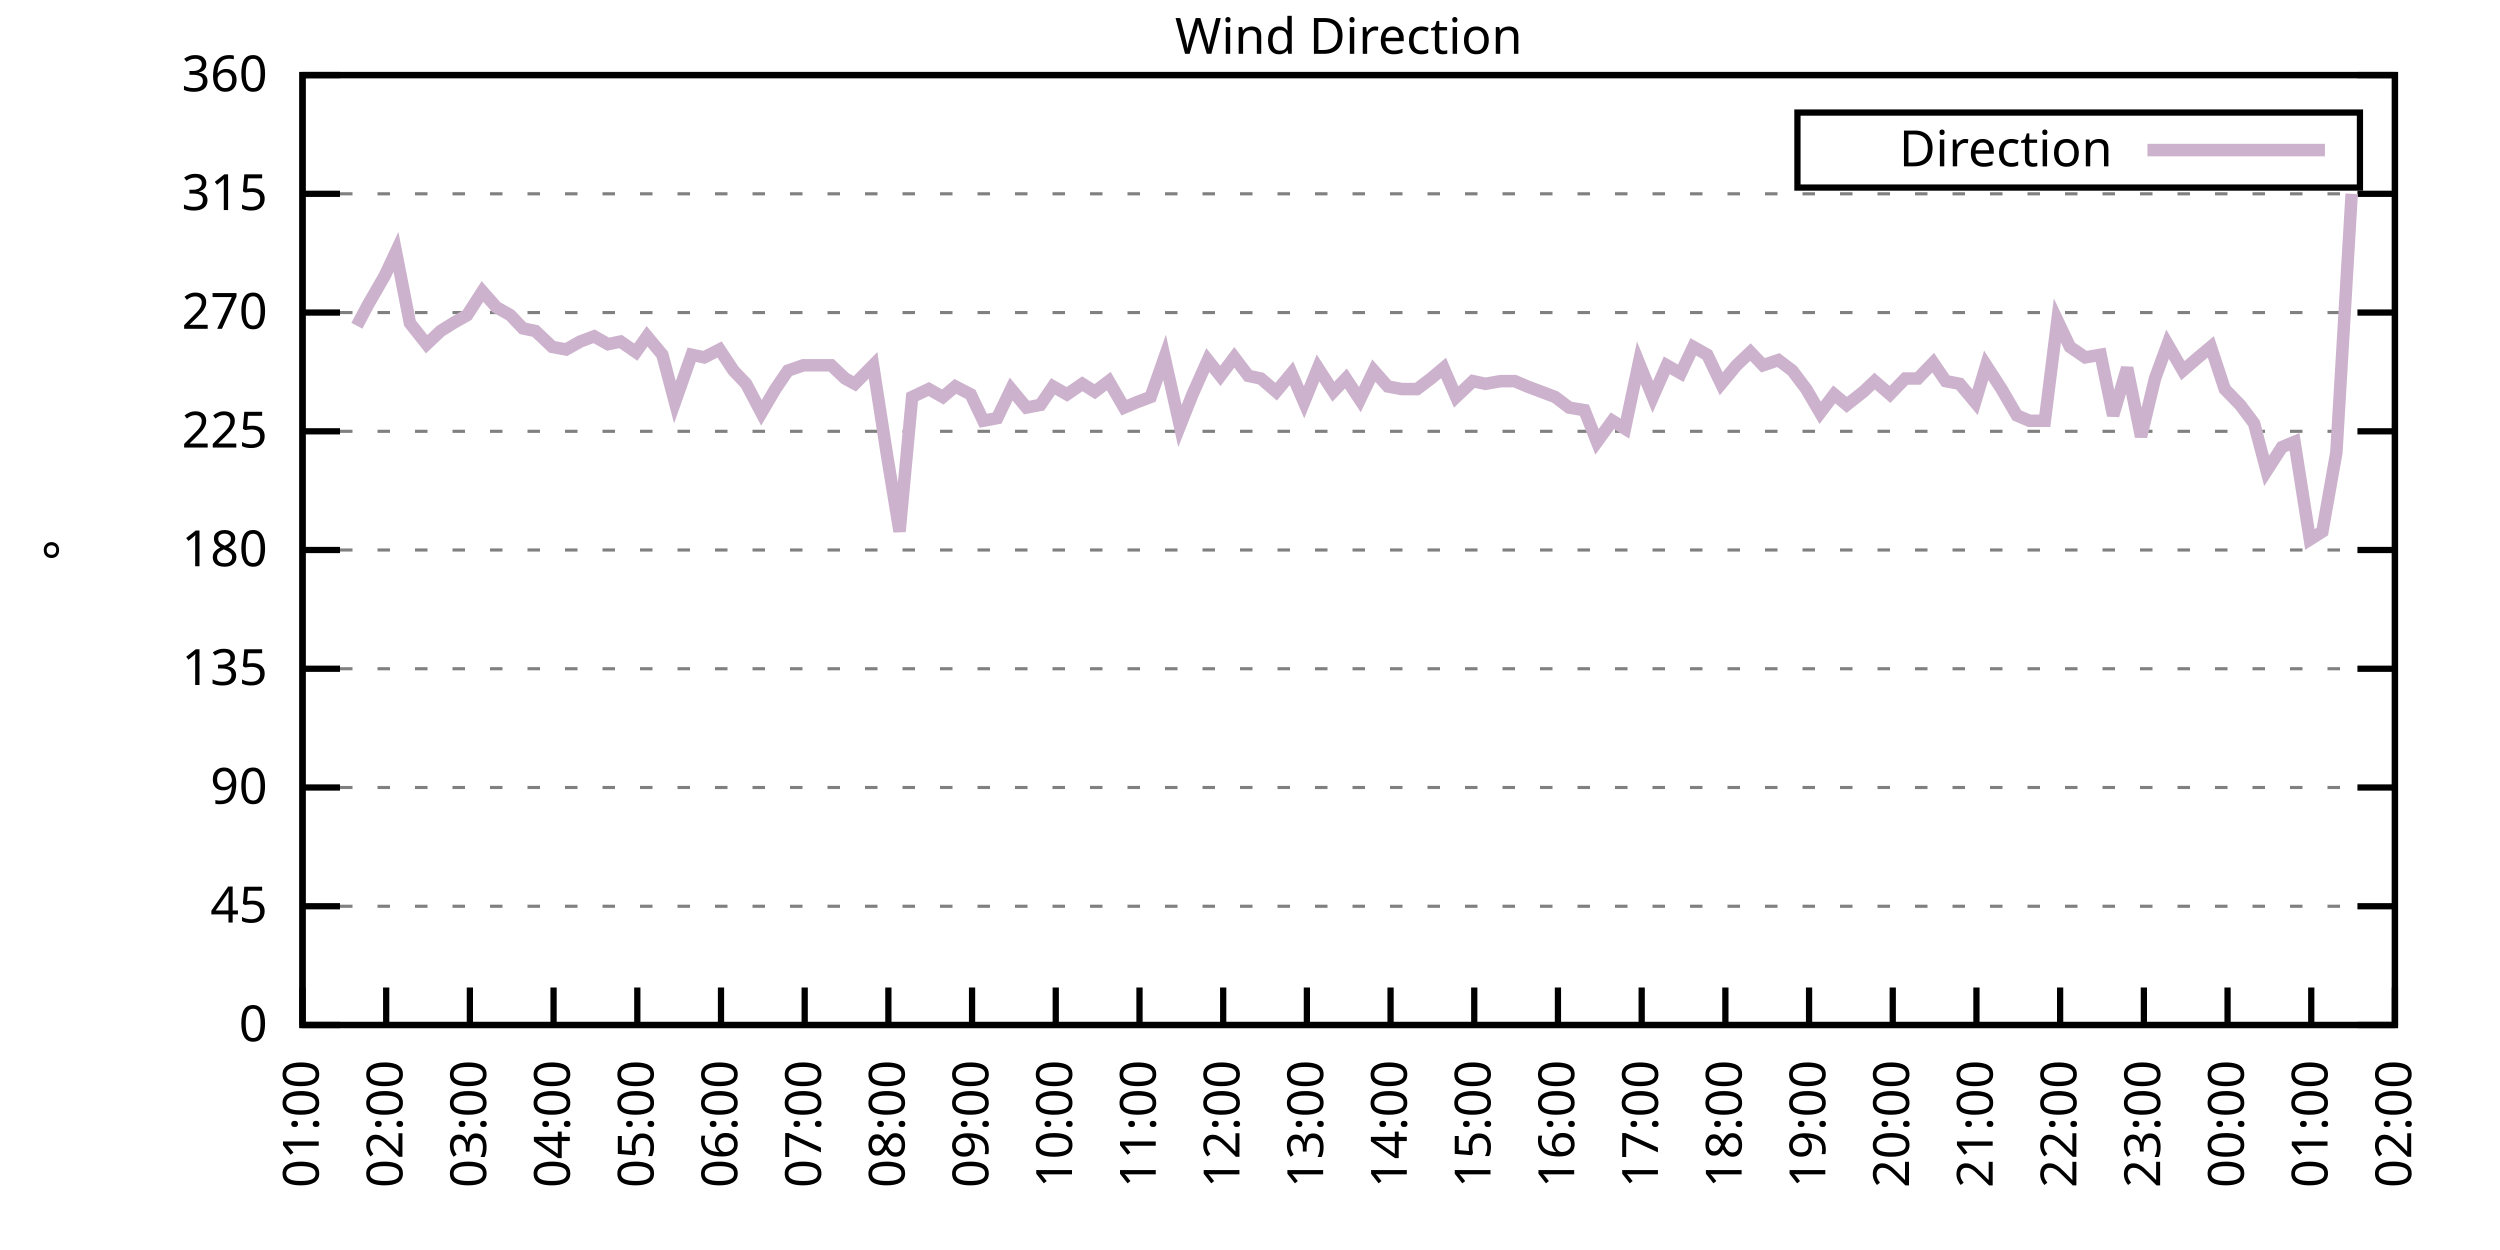
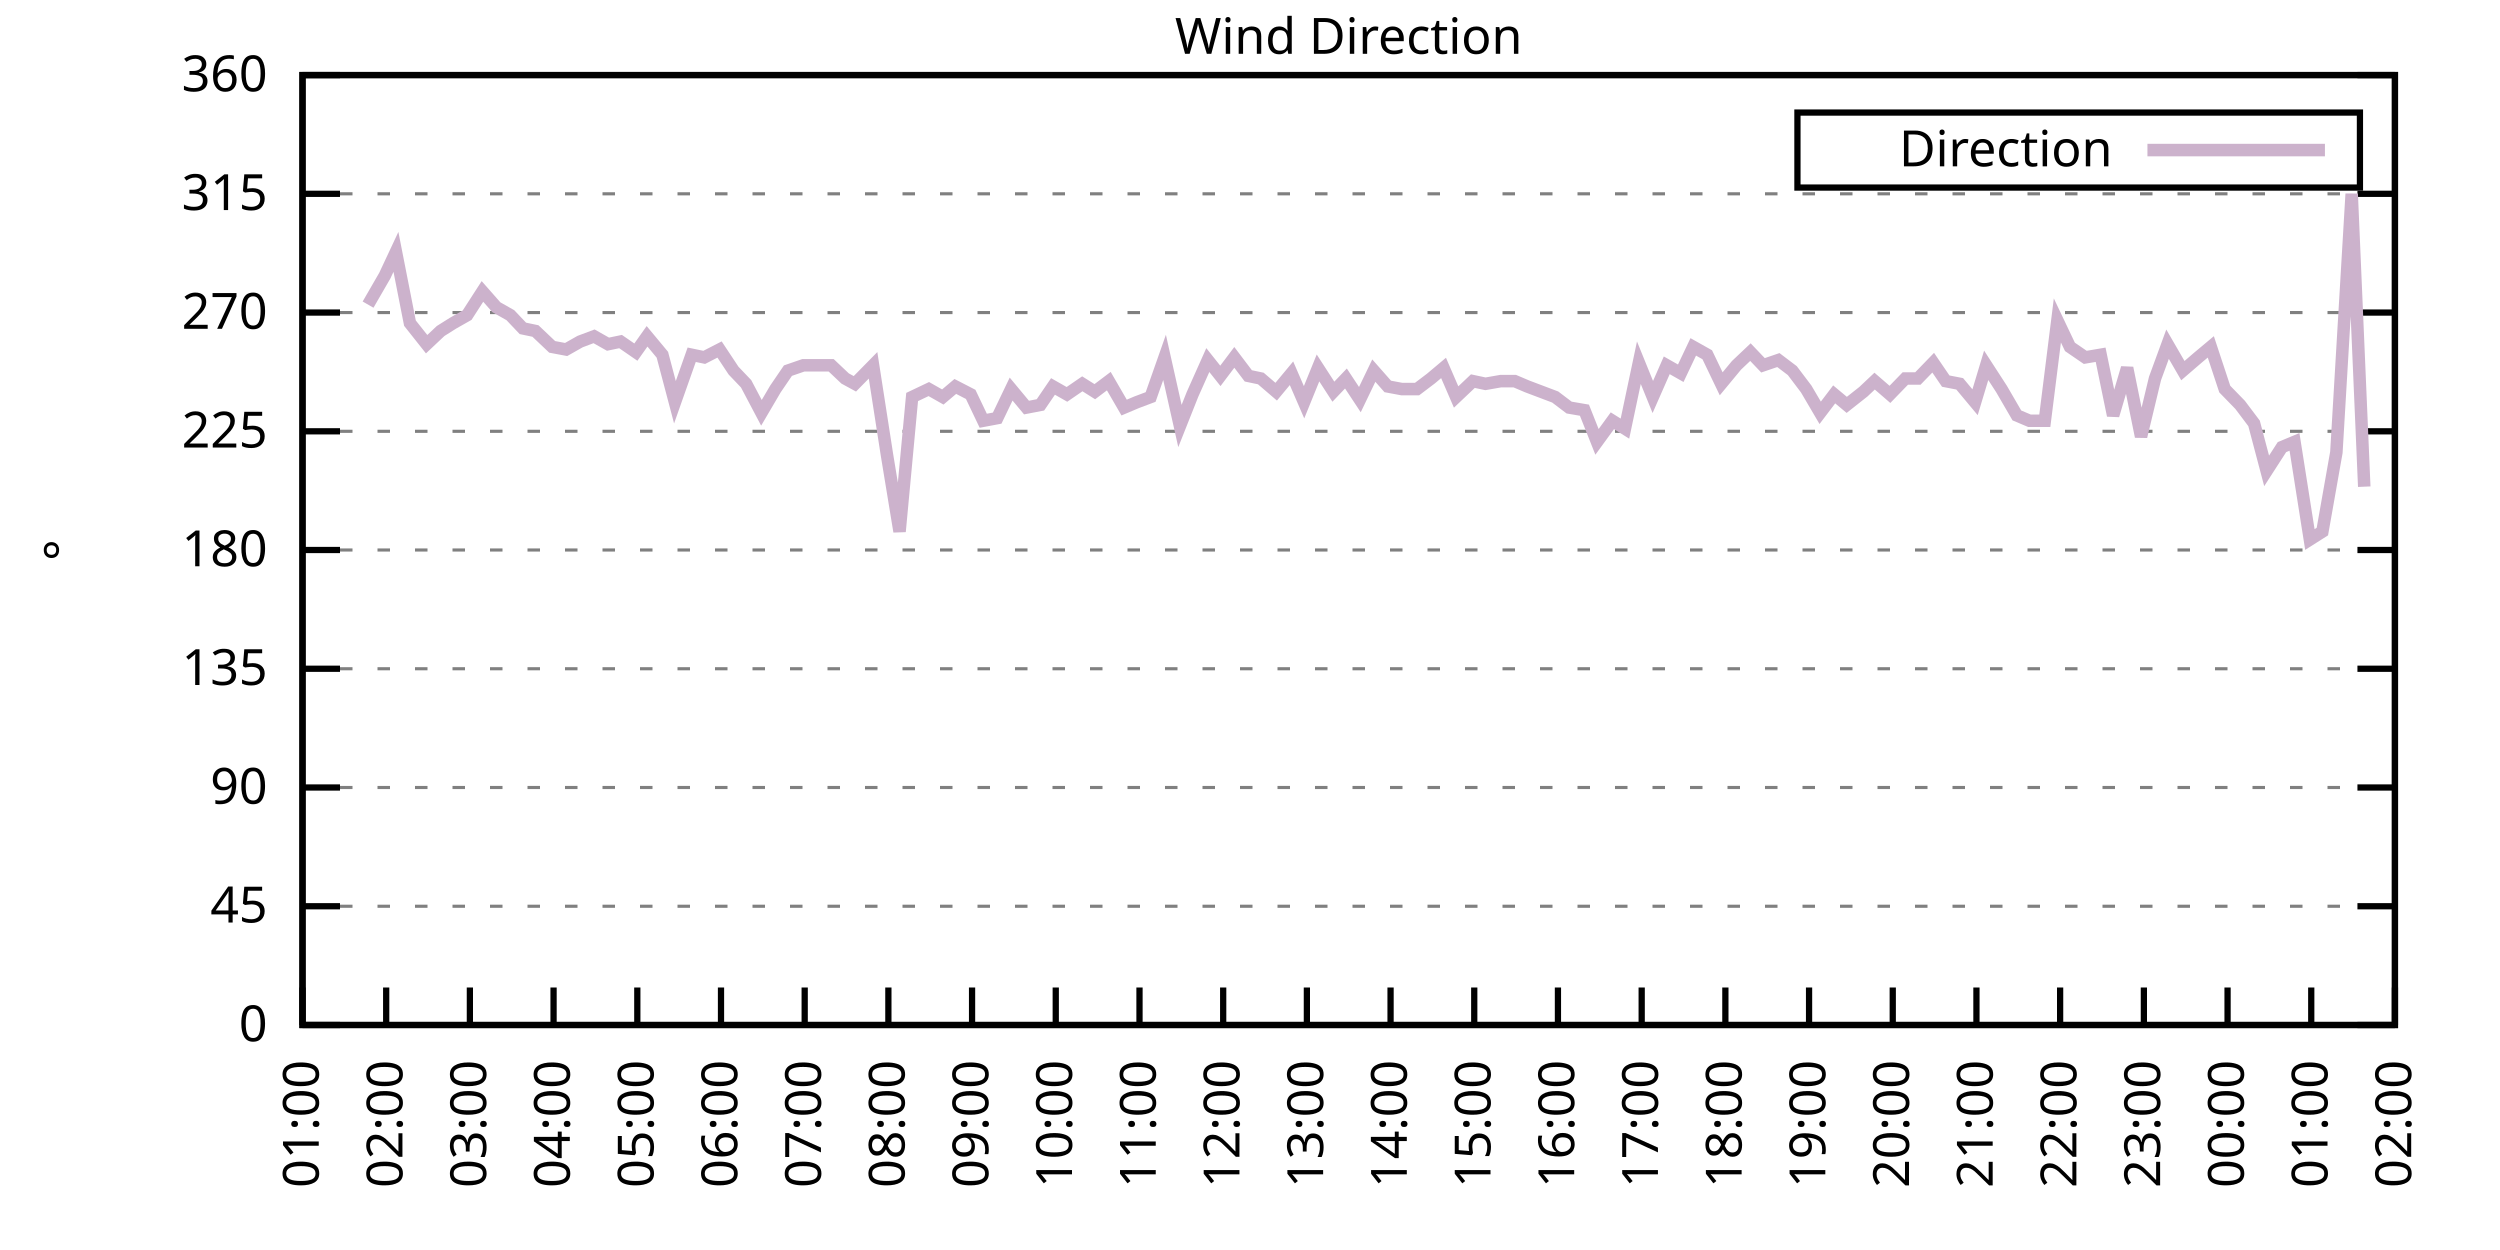
<svg xmlns="http://www.w3.org/2000/svg" xmlns:xlink="http://www.w3.org/1999/xlink" width="400" height="200" viewBox="0 0 400 200">
  <g id="gnuplot_canvas">
    <rect x="0" y="0" width="400" height="200" fill="none" />
    <defs>
      <circle id="gpDot" r="0.5" stroke-width="0.5" stroke="currentColor" />
      <path id="gpPt0" stroke-width="0.333" stroke="currentColor" d="M-1,0 h2 M0,-1 v2" />
      <path id="gpPt1" stroke-width="0.333" stroke="currentColor" d="M-1,-1 L1,1 M1,-1 L-1,1" />
      <path id="gpPt2" stroke-width="0.333" stroke="currentColor" d="M-1,0 L1,0 M0,-1 L0,1 M-1,-1 L1,1 M-1,1 L1,-1" />
      <rect id="gpPt3" stroke-width="0.333" stroke="currentColor" x="-1" y="-1" width="2" height="2" />
      <rect id="gpPt4" stroke-width="0.333" stroke="currentColor" fill="currentColor" x="-1" y="-1" width="2" height="2" />
      <circle id="gpPt5" stroke-width="0.333" stroke="currentColor" cx="0" cy="0" r="1" />
      <use xlink:href="#gpPt5" id="gpPt6" fill="currentColor" stroke="none" />
      <path id="gpPt7" stroke-width="0.333" stroke="currentColor" d="M0,-1.33 L-1.33,0.67 L1.33,0.67 z" />
      <use xlink:href="#gpPt7" id="gpPt8" fill="currentColor" stroke="none" />
      <use xlink:href="#gpPt7" id="gpPt9" stroke="currentColor" transform="rotate(180)" />
      <use xlink:href="#gpPt9" id="gpPt10" fill="currentColor" stroke="none" />
      <use xlink:href="#gpPt3" id="gpPt11" stroke="currentColor" transform="rotate(45)" />
      <use xlink:href="#gpPt11" id="gpPt12" fill="currentColor" stroke="none" />
      <path id="gpPt13" stroke-width="0.333" stroke="currentColor" d="M0,1.330 L1.265,0.411 L0.782,-1.067 L-0.782,-1.076 L-1.265,0.411 z" />
      <use xlink:href="#gpPt13" id="gpPt14" fill="currentColor" stroke="none" />
      <filter id="textbox" filterUnits="objectBoundingBox" x="0" y="0" height="1" width="1">
        <feFlood flood-color="white" flood-opacity="1" result="bgnd" />
        <feComposite in="SourceGraphic" in2="bgnd" operator="atop" />
      </filter>
      <filter id="greybox" filterUnits="objectBoundingBox" x="0" y="0" height="1" width="1">
        <feFlood flood-color="lightgrey" flood-opacity="1" result="grey" />
        <feComposite in="SourceGraphic" in2="grey" operator="atop" />
      </filter>
    </defs>
    <g fill="none" color="white" stroke="currentColor" stroke-width="1.00" stroke-linecap="butt" stroke-linejoin="miter">
</g>
    <g fill="none" color="black" stroke="currentColor" stroke-width="1.00" stroke-linecap="butt" stroke-linejoin="miter">
      <g stroke="none" shape-rendering="crispEdges">
        <polygon fill="rgb(255, 255, 255)" points="48.40,164.00 383.18,164.00 383.18,12.02 48.40,12.02 " />
      </g>
    </g>
    <g fill="none" color="black" stroke="currentColor" stroke-width="1.00" stroke-linecap="butt" stroke-linejoin="miter">
</g>
    <g fill="none" color="black" stroke="black" stroke-width="0.50" stroke-linecap="butt" stroke-linejoin="miter">
</g>
    <g fill="none" color="gray" stroke="currentColor" stroke-width="0.50" stroke-linecap="butt" stroke-linejoin="miter">
      <path stroke="gray" stroke-dasharray="2,4" class="gridline" d="M48.40,164.00 L383.19,164.00  " />
    </g>
    <g fill="none" color="gray" stroke="gray" stroke-width="1.00" stroke-linecap="butt" stroke-linejoin="miter">
</g>
    <g fill="none" color="black" stroke="currentColor" stroke-width="1.00" stroke-linecap="butt" stroke-linejoin="miter">
      <path stroke="black" d="M48.40,164.00 L54.40,164.00 M383.19,164.00 L377.19,164.00  " />
      <g transform="translate(42.80,166.60)" stroke="none" fill="black" font-family="Sans" font-size="8.00" text-anchor="end">
        <text>
          <tspan font-family="Sans"> 0</tspan>
        </text>
      </g>
    </g>
    <g fill="none" color="black" stroke="currentColor" stroke-width="1.00" stroke-linecap="butt" stroke-linejoin="miter">
</g>
    <g fill="none" color="black" stroke="black" stroke-width="0.50" stroke-linecap="butt" stroke-linejoin="miter">
</g>
    <g fill="none" color="gray" stroke="currentColor" stroke-width="0.50" stroke-linecap="butt" stroke-linejoin="miter">
      <path stroke="gray" stroke-dasharray="2,4" class="gridline" d="M48.40,145.00 L383.19,145.00  " />
    </g>
    <g fill="none" color="gray" stroke="gray" stroke-width="1.00" stroke-linecap="butt" stroke-linejoin="miter">
</g>
    <g fill="none" color="black" stroke="currentColor" stroke-width="1.00" stroke-linecap="butt" stroke-linejoin="miter">
      <path stroke="black" d="M48.40,145.00 L54.40,145.00 M383.19,145.00 L377.19,145.00  " />
      <g transform="translate(42.80,147.60)" stroke="none" fill="black" font-family="Sans" font-size="8.00" text-anchor="end">
        <text>
          <tspan font-family="Sans"> 45</tspan>
        </text>
      </g>
    </g>
    <g fill="none" color="black" stroke="currentColor" stroke-width="1.00" stroke-linecap="butt" stroke-linejoin="miter">
</g>
    <g fill="none" color="black" stroke="black" stroke-width="0.50" stroke-linecap="butt" stroke-linejoin="miter">
</g>
    <g fill="none" color="gray" stroke="currentColor" stroke-width="0.50" stroke-linecap="butt" stroke-linejoin="miter">
      <path stroke="gray" stroke-dasharray="2,4" class="gridline" d="M48.40,126.00 L383.19,126.00  " />
    </g>
    <g fill="none" color="gray" stroke="gray" stroke-width="1.00" stroke-linecap="butt" stroke-linejoin="miter">
</g>
    <g fill="none" color="black" stroke="currentColor" stroke-width="1.00" stroke-linecap="butt" stroke-linejoin="miter">
      <path stroke="black" d="M48.40,126.00 L54.40,126.00 M383.19,126.00 L377.19,126.00  " />
      <g transform="translate(42.80,128.60)" stroke="none" fill="black" font-family="Sans" font-size="8.00" text-anchor="end">
        <text>
          <tspan font-family="Sans"> 90</tspan>
        </text>
      </g>
    </g>
    <g fill="none" color="black" stroke="currentColor" stroke-width="1.00" stroke-linecap="butt" stroke-linejoin="miter">
</g>
    <g fill="none" color="black" stroke="black" stroke-width="0.50" stroke-linecap="butt" stroke-linejoin="miter">
</g>
    <g fill="none" color="gray" stroke="currentColor" stroke-width="0.50" stroke-linecap="butt" stroke-linejoin="miter">
      <path stroke="gray" stroke-dasharray="2,4" class="gridline" d="M48.40,107.00 L383.19,107.00  " />
    </g>
    <g fill="none" color="gray" stroke="gray" stroke-width="1.00" stroke-linecap="butt" stroke-linejoin="miter">
</g>
    <g fill="none" color="black" stroke="currentColor" stroke-width="1.00" stroke-linecap="butt" stroke-linejoin="miter">
      <path stroke="black" d="M48.40,107.00 L54.40,107.00 M383.19,107.00 L377.19,107.00  " />
      <g transform="translate(42.80,109.60)" stroke="none" fill="black" font-family="Sans" font-size="8.00" text-anchor="end">
        <text>
          <tspan font-family="Sans"> 135</tspan>
        </text>
      </g>
    </g>
    <g fill="none" color="black" stroke="currentColor" stroke-width="1.00" stroke-linecap="butt" stroke-linejoin="miter">
</g>
    <g fill="none" color="black" stroke="black" stroke-width="0.50" stroke-linecap="butt" stroke-linejoin="miter">
</g>
    <g fill="none" color="gray" stroke="currentColor" stroke-width="0.50" stroke-linecap="butt" stroke-linejoin="miter">
      <path stroke="gray" stroke-dasharray="2,4" class="gridline" d="M48.40,88.00 L383.19,88.00  " />
    </g>
    <g fill="none" color="gray" stroke="gray" stroke-width="1.00" stroke-linecap="butt" stroke-linejoin="miter">
</g>
    <g fill="none" color="black" stroke="currentColor" stroke-width="1.00" stroke-linecap="butt" stroke-linejoin="miter">
      <path stroke="black" d="M48.40,88.00 L54.40,88.00 M383.19,88.00 L377.19,88.00  " />
      <g transform="translate(42.80,90.60)" stroke="none" fill="black" font-family="Sans" font-size="8.00" text-anchor="end">
        <text>
          <tspan font-family="Sans"> 180</tspan>
        </text>
      </g>
    </g>
    <g fill="none" color="black" stroke="currentColor" stroke-width="1.00" stroke-linecap="butt" stroke-linejoin="miter">
</g>
    <g fill="none" color="black" stroke="black" stroke-width="0.50" stroke-linecap="butt" stroke-linejoin="miter">
</g>
    <g fill="none" color="gray" stroke="currentColor" stroke-width="0.50" stroke-linecap="butt" stroke-linejoin="miter">
      <path stroke="gray" stroke-dasharray="2,4" class="gridline" d="M48.40,69.01 L383.19,69.01  " />
    </g>
    <g fill="none" color="gray" stroke="gray" stroke-width="1.00" stroke-linecap="butt" stroke-linejoin="miter">
</g>
    <g fill="none" color="black" stroke="currentColor" stroke-width="1.00" stroke-linecap="butt" stroke-linejoin="miter">
      <path stroke="black" d="M48.40,69.01 L54.40,69.01 M383.19,69.01 L377.19,69.01  " />
      <g transform="translate(42.80,71.61)" stroke="none" fill="black" font-family="Sans" font-size="8.00" text-anchor="end">
        <text>
          <tspan font-family="Sans"> 225</tspan>
        </text>
      </g>
    </g>
    <g fill="none" color="black" stroke="currentColor" stroke-width="1.00" stroke-linecap="butt" stroke-linejoin="miter">
</g>
    <g fill="none" color="black" stroke="black" stroke-width="0.50" stroke-linecap="butt" stroke-linejoin="miter">
</g>
    <g fill="none" color="gray" stroke="currentColor" stroke-width="0.50" stroke-linecap="butt" stroke-linejoin="miter">
      <path stroke="gray" stroke-dasharray="2,4" class="gridline" d="M48.40,50.01 L383.19,50.01  " />
    </g>
    <g fill="none" color="gray" stroke="gray" stroke-width="1.00" stroke-linecap="butt" stroke-linejoin="miter">
</g>
    <g fill="none" color="black" stroke="currentColor" stroke-width="1.00" stroke-linecap="butt" stroke-linejoin="miter">
      <path stroke="black" d="M48.40,50.01 L54.40,50.01 M383.19,50.01 L377.19,50.01  " />
      <g transform="translate(42.80,52.61)" stroke="none" fill="black" font-family="Sans" font-size="8.00" text-anchor="end">
        <text>
          <tspan font-family="Sans"> 270</tspan>
        </text>
      </g>
    </g>
    <g fill="none" color="black" stroke="currentColor" stroke-width="1.00" stroke-linecap="butt" stroke-linejoin="miter">
</g>
    <g fill="none" color="black" stroke="black" stroke-width="0.50" stroke-linecap="butt" stroke-linejoin="miter">
</g>
    <g fill="none" color="gray" stroke="currentColor" stroke-width="0.50" stroke-linecap="butt" stroke-linejoin="miter">
      <path stroke="gray" stroke-dasharray="2,4" class="gridline" d="M48.40,31.01 L383.19,31.01  " />
    </g>
    <g fill="none" color="gray" stroke="gray" stroke-width="1.00" stroke-linecap="butt" stroke-linejoin="miter">
</g>
    <g fill="none" color="black" stroke="currentColor" stroke-width="1.00" stroke-linecap="butt" stroke-linejoin="miter">
      <path stroke="black" d="M48.40,31.01 L54.40,31.01 M383.19,31.01 L377.19,31.01  " />
      <g transform="translate(42.80,33.61)" stroke="none" fill="black" font-family="Sans" font-size="8.00" text-anchor="end">
        <text>
          <tspan font-family="Sans"> 315</tspan>
        </text>
      </g>
    </g>
    <g fill="none" color="black" stroke="currentColor" stroke-width="1.00" stroke-linecap="butt" stroke-linejoin="miter">
</g>
    <g fill="none" color="black" stroke="black" stroke-width="0.50" stroke-linecap="butt" stroke-linejoin="miter">
</g>
    <g fill="none" color="gray" stroke="currentColor" stroke-width="0.50" stroke-linecap="butt" stroke-linejoin="miter">
      <path stroke="gray" stroke-dasharray="2,4" class="gridline" d="M48.40,12.01 L383.19,12.01  " />
    </g>
    <g fill="none" color="gray" stroke="gray" stroke-width="1.00" stroke-linecap="butt" stroke-linejoin="miter">
</g>
    <g fill="none" color="black" stroke="currentColor" stroke-width="1.00" stroke-linecap="butt" stroke-linejoin="miter">
      <path stroke="black" d="M48.40,12.01 L54.40,12.01 M383.19,12.01 L377.19,12.01  " />
      <g transform="translate(42.80,14.61)" stroke="none" fill="black" font-family="Sans" font-size="8.00" text-anchor="end">
        <text>
          <tspan font-family="Sans"> 360</tspan>
        </text>
      </g>
    </g>
    <g fill="none" color="black" stroke="currentColor" stroke-width="1.00" stroke-linecap="butt" stroke-linejoin="miter">
      <path stroke="black" d="M48.40,164.00 L48.40,158.00  " />
      <g transform="translate(51.00,169.60) rotate(270.00)" stroke="none" fill="black" font-family="Sans" font-size="8.00" text-anchor="end">
        <text>
          <tspan font-family="Sans">01:00</tspan>
        </text>
      </g>
    </g>
    <g fill="none" color="black" stroke="currentColor" stroke-width="1.00" stroke-linecap="butt" stroke-linejoin="miter">
      <path stroke="black" d="M61.79,164.00 L61.79,158.00  " />
      <g transform="translate(64.39,169.60) rotate(270.00)" stroke="none" fill="black" font-family="Sans" font-size="8.00" text-anchor="end">
        <text>
          <tspan font-family="Sans">02:00</tspan>
        </text>
      </g>
    </g>
    <g fill="none" color="black" stroke="currentColor" stroke-width="1.00" stroke-linecap="butt" stroke-linejoin="miter">
      <path stroke="black" d="M75.18,164.00 L75.18,158.00  " />
      <g transform="translate(77.78,169.60) rotate(270.00)" stroke="none" fill="black" font-family="Sans" font-size="8.00" text-anchor="end">
        <text>
          <tspan font-family="Sans">03:00</tspan>
        </text>
      </g>
    </g>
    <g fill="none" color="black" stroke="currentColor" stroke-width="1.00" stroke-linecap="butt" stroke-linejoin="miter">
      <path stroke="black" d="M88.57,164.00 L88.57,158.00  " />
      <g transform="translate(91.17,169.60) rotate(270.00)" stroke="none" fill="black" font-family="Sans" font-size="8.00" text-anchor="end">
        <text>
          <tspan font-family="Sans">04:00</tspan>
        </text>
      </g>
    </g>
    <g fill="none" color="black" stroke="currentColor" stroke-width="1.00" stroke-linecap="butt" stroke-linejoin="miter">
      <path stroke="black" d="M101.97,164.00 L101.97,158.00  " />
      <g transform="translate(104.57,169.60) rotate(270.00)" stroke="none" fill="black" font-family="Sans" font-size="8.00" text-anchor="end">
        <text>
          <tspan font-family="Sans">05:00</tspan>
        </text>
      </g>
    </g>
    <g fill="none" color="black" stroke="currentColor" stroke-width="1.00" stroke-linecap="butt" stroke-linejoin="miter">
      <path stroke="black" d="M115.36,164.00 L115.36,158.00  " />
      <g transform="translate(117.96,169.60) rotate(270.00)" stroke="none" fill="black" font-family="Sans" font-size="8.00" text-anchor="end">
        <text>
          <tspan font-family="Sans">06:00</tspan>
        </text>
      </g>
    </g>
    <g fill="none" color="black" stroke="currentColor" stroke-width="1.00" stroke-linecap="butt" stroke-linejoin="miter">
      <path stroke="black" d="M128.75,164.00 L128.75,158.00  " />
      <g transform="translate(131.35,169.60) rotate(270.00)" stroke="none" fill="black" font-family="Sans" font-size="8.00" text-anchor="end">
        <text>
          <tspan font-family="Sans">07:00</tspan>
        </text>
      </g>
    </g>
    <g fill="none" color="black" stroke="currentColor" stroke-width="1.00" stroke-linecap="butt" stroke-linejoin="miter">
      <path stroke="black" d="M142.14,164.00 L142.14,158.00  " />
      <g transform="translate(144.74,169.60) rotate(270.00)" stroke="none" fill="black" font-family="Sans" font-size="8.00" text-anchor="end">
        <text>
          <tspan font-family="Sans">08:00</tspan>
        </text>
      </g>
    </g>
    <g fill="none" color="black" stroke="currentColor" stroke-width="1.00" stroke-linecap="butt" stroke-linejoin="miter">
      <path stroke="black" d="M155.53,164.00 L155.53,158.00  " />
      <g transform="translate(158.13,169.60) rotate(270.00)" stroke="none" fill="black" font-family="Sans" font-size="8.00" text-anchor="end">
        <text>
          <tspan font-family="Sans">09:00</tspan>
        </text>
      </g>
    </g>
    <g fill="none" color="black" stroke="currentColor" stroke-width="1.00" stroke-linecap="butt" stroke-linejoin="miter">
      <path stroke="black" d="M168.92,164.00 L168.92,158.00  " />
      <g transform="translate(171.52,169.60) rotate(270.00)" stroke="none" fill="black" font-family="Sans" font-size="8.00" text-anchor="end">
        <text>
          <tspan font-family="Sans">10:00</tspan>
        </text>
      </g>
    </g>
    <g fill="none" color="black" stroke="currentColor" stroke-width="1.00" stroke-linecap="butt" stroke-linejoin="miter">
      <path stroke="black" d="M182.32,164.00 L182.32,158.00  " />
      <g transform="translate(184.92,169.60) rotate(270.00)" stroke="none" fill="black" font-family="Sans" font-size="8.00" text-anchor="end">
        <text>
          <tspan font-family="Sans">11:00</tspan>
        </text>
      </g>
    </g>
    <g fill="none" color="black" stroke="currentColor" stroke-width="1.00" stroke-linecap="butt" stroke-linejoin="miter">
      <path stroke="black" d="M195.71,164.00 L195.71,158.00  " />
      <g transform="translate(198.31,169.60) rotate(270.00)" stroke="none" fill="black" font-family="Sans" font-size="8.00" text-anchor="end">
        <text>
          <tspan font-family="Sans">12:00</tspan>
        </text>
      </g>
    </g>
    <g fill="none" color="black" stroke="currentColor" stroke-width="1.00" stroke-linecap="butt" stroke-linejoin="miter">
      <path stroke="black" d="M209.10,164.00 L209.10,158.00  " />
      <g transform="translate(211.70,169.60) rotate(270.00)" stroke="none" fill="black" font-family="Sans" font-size="8.00" text-anchor="end">
        <text>
          <tspan font-family="Sans">13:00</tspan>
        </text>
      </g>
    </g>
    <g fill="none" color="black" stroke="currentColor" stroke-width="1.00" stroke-linecap="butt" stroke-linejoin="miter">
      <path stroke="black" d="M222.49,164.00 L222.49,158.00  " />
      <g transform="translate(225.09,169.60) rotate(270.00)" stroke="none" fill="black" font-family="Sans" font-size="8.00" text-anchor="end">
        <text>
          <tspan font-family="Sans">14:00</tspan>
        </text>
      </g>
    </g>
    <g fill="none" color="black" stroke="currentColor" stroke-width="1.00" stroke-linecap="butt" stroke-linejoin="miter">
      <path stroke="black" d="M235.88,164.00 L235.88,158.00  " />
      <g transform="translate(238.48,169.60) rotate(270.00)" stroke="none" fill="black" font-family="Sans" font-size="8.00" text-anchor="end">
        <text>
          <tspan font-family="Sans">15:00</tspan>
        </text>
      </g>
    </g>
    <g fill="none" color="black" stroke="currentColor" stroke-width="1.00" stroke-linecap="butt" stroke-linejoin="miter">
      <path stroke="black" d="M249.27,164.00 L249.27,158.00  " />
      <g transform="translate(251.87,169.60) rotate(270.00)" stroke="none" fill="black" font-family="Sans" font-size="8.00" text-anchor="end">
        <text>
          <tspan font-family="Sans">16:00</tspan>
        </text>
      </g>
    </g>
    <g fill="none" color="black" stroke="currentColor" stroke-width="1.00" stroke-linecap="butt" stroke-linejoin="miter">
      <path stroke="black" d="M262.67,164.00 L262.67,158.00  " />
      <g transform="translate(265.27,169.60) rotate(270.00)" stroke="none" fill="black" font-family="Sans" font-size="8.00" text-anchor="end">
        <text>
          <tspan font-family="Sans">17:00</tspan>
        </text>
      </g>
    </g>
    <g fill="none" color="black" stroke="currentColor" stroke-width="1.00" stroke-linecap="butt" stroke-linejoin="miter">
      <path stroke="black" d="M276.06,164.00 L276.06,158.00  " />
      <g transform="translate(278.66,169.60) rotate(270.00)" stroke="none" fill="black" font-family="Sans" font-size="8.00" text-anchor="end">
        <text>
          <tspan font-family="Sans">18:00</tspan>
        </text>
      </g>
    </g>
    <g fill="none" color="black" stroke="currentColor" stroke-width="1.00" stroke-linecap="butt" stroke-linejoin="miter">
      <path stroke="black" d="M289.45,164.00 L289.45,158.00  " />
      <g transform="translate(292.05,169.60) rotate(270.00)" stroke="none" fill="black" font-family="Sans" font-size="8.00" text-anchor="end">
        <text>
          <tspan font-family="Sans">19:00</tspan>
        </text>
      </g>
    </g>
    <g fill="none" color="black" stroke="currentColor" stroke-width="1.00" stroke-linecap="butt" stroke-linejoin="miter">
      <path stroke="black" d="M302.84,164.00 L302.84,158.00  " />
      <g transform="translate(305.44,169.60) rotate(270.00)" stroke="none" fill="black" font-family="Sans" font-size="8.00" text-anchor="end">
        <text>
          <tspan font-family="Sans">20:00</tspan>
        </text>
      </g>
    </g>
    <g fill="none" color="black" stroke="currentColor" stroke-width="1.00" stroke-linecap="butt" stroke-linejoin="miter">
      <path stroke="black" d="M316.23,164.00 L316.23,158.00  " />
      <g transform="translate(318.83,169.60) rotate(270.00)" stroke="none" fill="black" font-family="Sans" font-size="8.00" text-anchor="end">
        <text>
          <tspan font-family="Sans">21:00</tspan>
        </text>
      </g>
    </g>
    <g fill="none" color="black" stroke="currentColor" stroke-width="1.00" stroke-linecap="butt" stroke-linejoin="miter">
      <path stroke="black" d="M329.62,164.00 L329.62,158.00  " />
      <g transform="translate(332.22,169.60) rotate(270.00)" stroke="none" fill="black" font-family="Sans" font-size="8.00" text-anchor="end">
        <text>
          <tspan font-family="Sans">22:00</tspan>
        </text>
      </g>
    </g>
    <g fill="none" color="black" stroke="currentColor" stroke-width="1.00" stroke-linecap="butt" stroke-linejoin="miter">
      <path stroke="black" d="M343.02,164.00 L343.02,158.00  " />
      <g transform="translate(345.62,169.60) rotate(270.00)" stroke="none" fill="black" font-family="Sans" font-size="8.00" text-anchor="end">
        <text>
          <tspan font-family="Sans">23:00</tspan>
        </text>
      </g>
    </g>
    <g fill="none" color="black" stroke="currentColor" stroke-width="1.00" stroke-linecap="butt" stroke-linejoin="miter">
      <path stroke="black" d="M356.41,164.00 L356.41,158.00  " />
      <g transform="translate(359.01,169.60) rotate(270.00)" stroke="none" fill="black" font-family="Sans" font-size="8.00" text-anchor="end">
        <text>
          <tspan font-family="Sans">00:00</tspan>
        </text>
      </g>
    </g>
    <g fill="none" color="black" stroke="currentColor" stroke-width="1.00" stroke-linecap="butt" stroke-linejoin="miter">
      <path stroke="black" d="M369.80,164.00 L369.80,158.00  " />
      <g transform="translate(372.40,169.60) rotate(270.00)" stroke="none" fill="black" font-family="Sans" font-size="8.00" text-anchor="end">
        <text>
          <tspan font-family="Sans">01:00</tspan>
        </text>
      </g>
    </g>
    <g fill="none" color="black" stroke="currentColor" stroke-width="1.00" stroke-linecap="butt" stroke-linejoin="miter">
      <path stroke="black" d="M383.19,164.00 L383.19,158.00  " />
      <g transform="translate(385.79,169.60) rotate(270.00)" stroke="none" fill="black" font-family="Sans" font-size="8.00" text-anchor="end">
        <text>
          <tspan font-family="Sans">02:00</tspan>
        </text>
      </g>
    </g>
    <g fill="none" color="black" stroke="currentColor" stroke-width="1.00" stroke-linecap="butt" stroke-linejoin="miter">
</g>
    <g fill="none" color="black" stroke="currentColor" stroke-width="1.00" stroke-linecap="butt" stroke-linejoin="miter">
      <path stroke="black" d="M48.40,12.01 L48.40,164.00 L383.19,164.00 L383.19,12.01 L48.40,12.01 Z  " />
    </g>
    <g fill="none" color="black" stroke="currentColor" stroke-width="1.00" stroke-linecap="butt" stroke-linejoin="miter">
</g>
    <g fill="none" color="black" stroke="currentColor" stroke-width="1.00" stroke-linecap="butt" stroke-linejoin="miter">
      <path stroke="black" d="M287.59,30.01 L287.59,18.01 L377.59,18.01 L377.59,30.01 L287.59,30.01 Z  " />
    </g>
    <g id="Wind_direction_plot_1">
      <g fill="none" color="white" stroke="black" stroke-width="2.00" stroke-linecap="butt" stroke-linejoin="miter">
</g>
      <g fill="none" color="black" stroke="currentColor" stroke-width="2.00" stroke-linecap="butt" stroke-linejoin="miter">
        <g transform="translate(337.99,26.61)" stroke="none" fill="black" font-family="Sans" font-size="8.00" text-anchor="end">
          <text>
            <tspan font-family="Sans">Direction</tspan>
          </text>
        </g>
      </g>
      <g fill="none" color="black" stroke="currentColor" stroke-width="2.00" stroke-linecap="butt" stroke-linejoin="miter">
-         <path stroke="rgb(204, 178, 204)" d="M343.59,24.01 L371.99,24.01 M57.10,52.12 L58.89,48.74 L61.57,44.10 L63.35,40.30 L65.59,51.70 L68.26,55.07   L70.50,52.96 L72.50,51.70 L74.74,50.43 L77.19,46.63 L79.42,49.16 L81.66,50.43 L83.66,52.54 L85.67,52.96   L88.35,55.50 L90.58,55.92 L92.82,54.65 L95.05,53.81 L97.28,55.07 L99.29,54.65 L101.74,56.34 L103.53,53.81   L105.98,56.76 L107.99,64.36 L110.67,56.76 L112.68,57.18 L115.13,55.92 L117.37,59.30 L119.38,61.41 L121.83,66.05   L124.06,62.25 L126.07,59.30 L128.53,58.45 L130.54,58.45 L132.99,58.45 L135.22,60.56 L136.78,61.41 L139.69,58.45   L141.92,72.81 L143.93,85.05 L145.94,63.52 L148.61,62.25 L150.85,63.52 L152.85,61.83 L155.31,63.10 L157.32,67.32   L159.55,66.90 L161.78,62.25 L164.24,65.21 L166.47,64.78 L168.48,61.83 L170.71,63.10 L173.17,61.41 L175.17,62.67   L177.41,60.98 L179.86,65.21 L181.87,64.36 L184.10,63.52 L186.33,57.18 L188.79,68.16 L190.80,63.10 L193.25,57.61   L195.26,60.14 L197.49,57.18 L199.73,60.14 L201.73,60.56 L204.19,62.67 L206.64,59.72 L208.65,64.36 L210.88,58.87   L213.34,62.67 L215.35,60.56 L217.58,63.94 L219.81,59.30 L222.04,61.83 L224.28,62.25 L226.73,62.25 L228.96,60.56   L230.97,58.87 L232.98,63.52 L235.66,60.98 L237.67,61.41 L240.12,60.98 L242.36,60.98 L244.36,61.83 L248.83,63.52   L251.06,65.21 L253.51,65.63 L255.52,70.70 L257.98,67.32 L259.99,68.58 L262.22,58.03 L264.45,63.52 L266.68,58.45   L268.92,59.72 L270.92,55.50 L273.16,56.76 L275.39,61.41 L277.84,58.45 L280.07,56.34 L282.08,58.45 L284.54,57.61   L286.77,59.30 L289.00,62.25 L291.23,66.05 L293.47,63.10 L295.48,64.78 L298.15,62.67 L299.94,60.98 L302.39,63.10   L304.85,60.56 L306.86,60.56 L309.31,58.03 L311.32,60.98 L313.55,61.41 L316.01,64.36 L317.79,58.45 L320.25,62.25   L322.70,66.47 L324.71,67.32 L327.17,67.32 L329.18,51.27 L331.19,55.50 L333.64,57.18 L336.10,56.76 L338.10,66.47   L340.34,58.87 L342.57,69.85 L344.80,60.56 L346.81,55.07 L349.26,59.30 L351.72,57.18 L353.73,55.50 L355.96,62.25   L358.42,64.78 L360.65,67.74 L362.66,75.34 L365.11,71.54 L367.12,70.70 L369.58,86.32 L371.58,85.05 L373.82,72.38   L376.27,31.01  " />
+         <path stroke="rgb(204, 178, 204)" d="M343.59,24.01 L371.99,24.01 M58.89,48.74 L61.57,44.10 L63.35,40.30 L65.59,51.70 L68.26,55.07 L70.50,52.96   L72.50,51.70 L74.74,50.43 L77.19,46.63 L79.42,49.16 L81.66,50.43 L83.66,52.54 L85.67,52.96 L88.35,55.50   L90.58,55.92 L92.82,54.65 L95.05,53.81 L97.28,55.07 L99.29,54.65 L101.74,56.34 L103.53,53.81 L105.98,56.76   L107.99,64.36 L110.67,56.76 L112.68,57.18 L115.13,55.92 L117.37,59.30 L119.38,61.41 L121.83,66.05 L124.06,62.25   L126.07,59.30 L128.53,58.45 L130.54,58.45 L132.99,58.45 L135.22,60.56 L136.78,61.41 L139.69,58.45 L141.92,72.81   L143.93,85.05 L145.94,63.52 L148.61,62.25 L150.85,63.52 L152.85,61.83 L155.31,63.10 L157.32,67.32 L159.55,66.90   L161.78,62.25 L164.24,65.21 L166.47,64.78 L168.48,61.83 L170.71,63.10 L173.17,61.41 L175.17,62.67 L177.41,60.98   L179.86,65.21 L181.87,64.36 L184.10,63.52 L186.33,57.18 L188.79,68.16 L190.80,63.10 L193.25,57.61 L195.26,60.14   L197.49,57.18 L199.73,60.14 L201.73,60.56 L204.19,62.67 L206.64,59.72 L208.65,64.36 L210.88,58.87 L213.34,62.67   L215.35,60.56 L217.58,63.94 L219.81,59.30 L222.04,61.83 L224.28,62.25 L226.73,62.25 L228.96,60.56 L230.97,58.87   L232.98,63.52 L235.66,60.98 L237.67,61.41 L240.12,60.98 L242.36,60.98 L244.36,61.83 L248.83,63.52 L251.06,65.21   L253.51,65.63 L255.52,70.70 L257.98,67.32 L259.99,68.58 L262.22,58.03 L264.45,63.52 L266.68,58.45 L268.92,59.72   L270.92,55.50 L273.16,56.76 L275.39,61.41 L277.84,58.45 L280.07,56.34 L282.08,58.45 L284.54,57.61 L286.77,59.30   L289.00,62.25 L291.23,66.05 L293.47,63.10 L295.48,64.78 L298.15,62.67 L299.94,60.98 L302.39,63.10 L304.85,60.56   L306.86,60.56 L309.31,58.03 L311.32,60.98 L313.55,61.41 L316.01,64.36 L317.79,58.45 L320.25,62.25 L322.70,66.47   L324.71,67.32 L327.17,67.32 L329.18,51.27 L331.19,55.50 L333.64,57.18 L336.10,56.76 L338.10,66.47 L340.34,58.87   L342.57,69.85 L344.80,60.56 L346.81,55.07 L349.26,59.30 L351.72,57.18 L353.73,55.50 L355.96,62.25 L358.42,64.78   L360.65,67.74 L362.66,75.34 L365.11,71.54 L367.12,70.70 L369.58,86.32 L371.58,85.05 L373.82,72.38 L376.27,31.01   L378.28,77.87  " />
      </g>
    </g>
    <g fill="none" color="black" stroke="currentColor" stroke-width="2.00" stroke-linecap="butt" stroke-linejoin="miter">
</g>
    <g fill="none" color="black" stroke="black" stroke-width="1.00" stroke-linecap="butt" stroke-linejoin="miter">
</g>
    <g fill="none" color="black" stroke="currentColor" stroke-width="1.00" stroke-linecap="butt" stroke-linejoin="miter">
      <path stroke="black" d="M48.40,12.01 L48.40,164.00 L383.19,164.00 L383.19,12.01 L48.40,12.01 Z  " />
      <g transform="translate(12.80,88.01) rotate(270.00)" stroke="none" fill="black" font-family="Sans" font-size="8.00" text-anchor="middle">
        <text>
          <tspan font-family="Sans">°</tspan>
        </text>
      </g>
    </g>
    <g fill="none" color="black" stroke="currentColor" stroke-width="1.00" stroke-linecap="butt" stroke-linejoin="miter">
</g>
    <g fill="none" color="black" stroke="currentColor" stroke-width="1.00" stroke-linecap="butt" stroke-linejoin="miter">
      <g transform="translate(215.79,8.61)" stroke="none" fill="black" font-family="Sans" font-size="8.00" text-anchor="middle">
        <text>
          <tspan font-family="Sans">Wind Direction</tspan>
        </text>
      </g>
    </g>
    <g fill="none" color="black" stroke="currentColor" stroke-width="1.00" stroke-linecap="butt" stroke-linejoin="miter">
</g>
  </g>
</svg>
